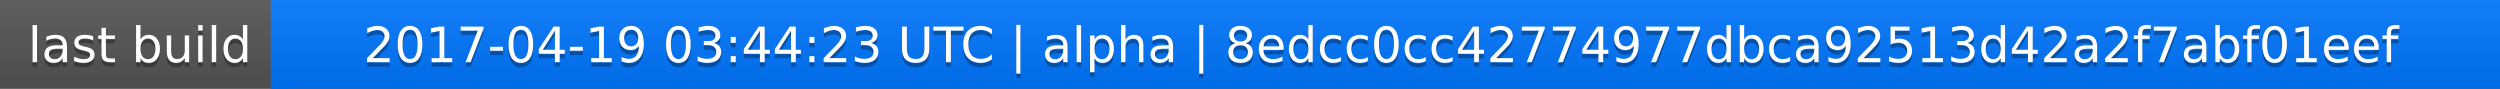
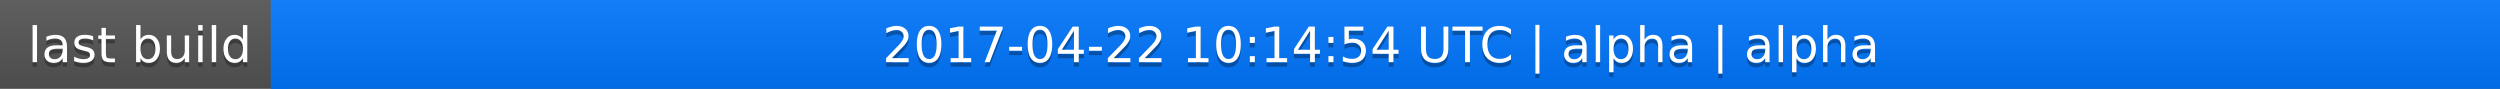
<svg xmlns="http://www.w3.org/2000/svg" width="563" height="20">
  <linearGradient id="a" x2="0" y2="100%">
    <stop offset="0" stop-color="#bbb" stop-opacity=".1" />
    <stop offset="1" stop-opacity=".1" />
  </linearGradient>
  <rect rx="0" width="563" height="20" fill="#555" />
  <rect rx="0" x="61" width="502" height="20" fill="#07f" />
  <path fill="#07f" d="M61 0h4v20h-4z" />
  <rect rx="0" width="563" height="20" fill="url(#a)" />
  <g fill="#fff" text-anchor="middle" font-family="DejaVu Sans,Verdana,Geneva,sans-serif" font-size="11">
    <text x="31.5" y="15" fill="#010101" fill-opacity=".3">last build</text>
    <text x="31.5" y="14">last build</text>
-     <text x="311" y="15" fill="#010101" fill-opacity=".3">2017-04-19 03:44:23 UTC | alpha | 8edcc0cc42774977dbca92513d42a2f7abf01eef</text>
-     <text x="311" y="14">2017-04-19 03:44:23 UTC | alpha | 8edcc0cc42774977dbca92513d42a2f7abf01eef</text>
+     <text x="311" y="15" fill="#010101" fill-opacity=".3">2017-04-22 10:14:54 UTC | alpha | alpha</text>
+     <text x="311" y="14">2017-04-22 10:14:54 UTC | alpha | alpha</text>
  </g>
</svg>
